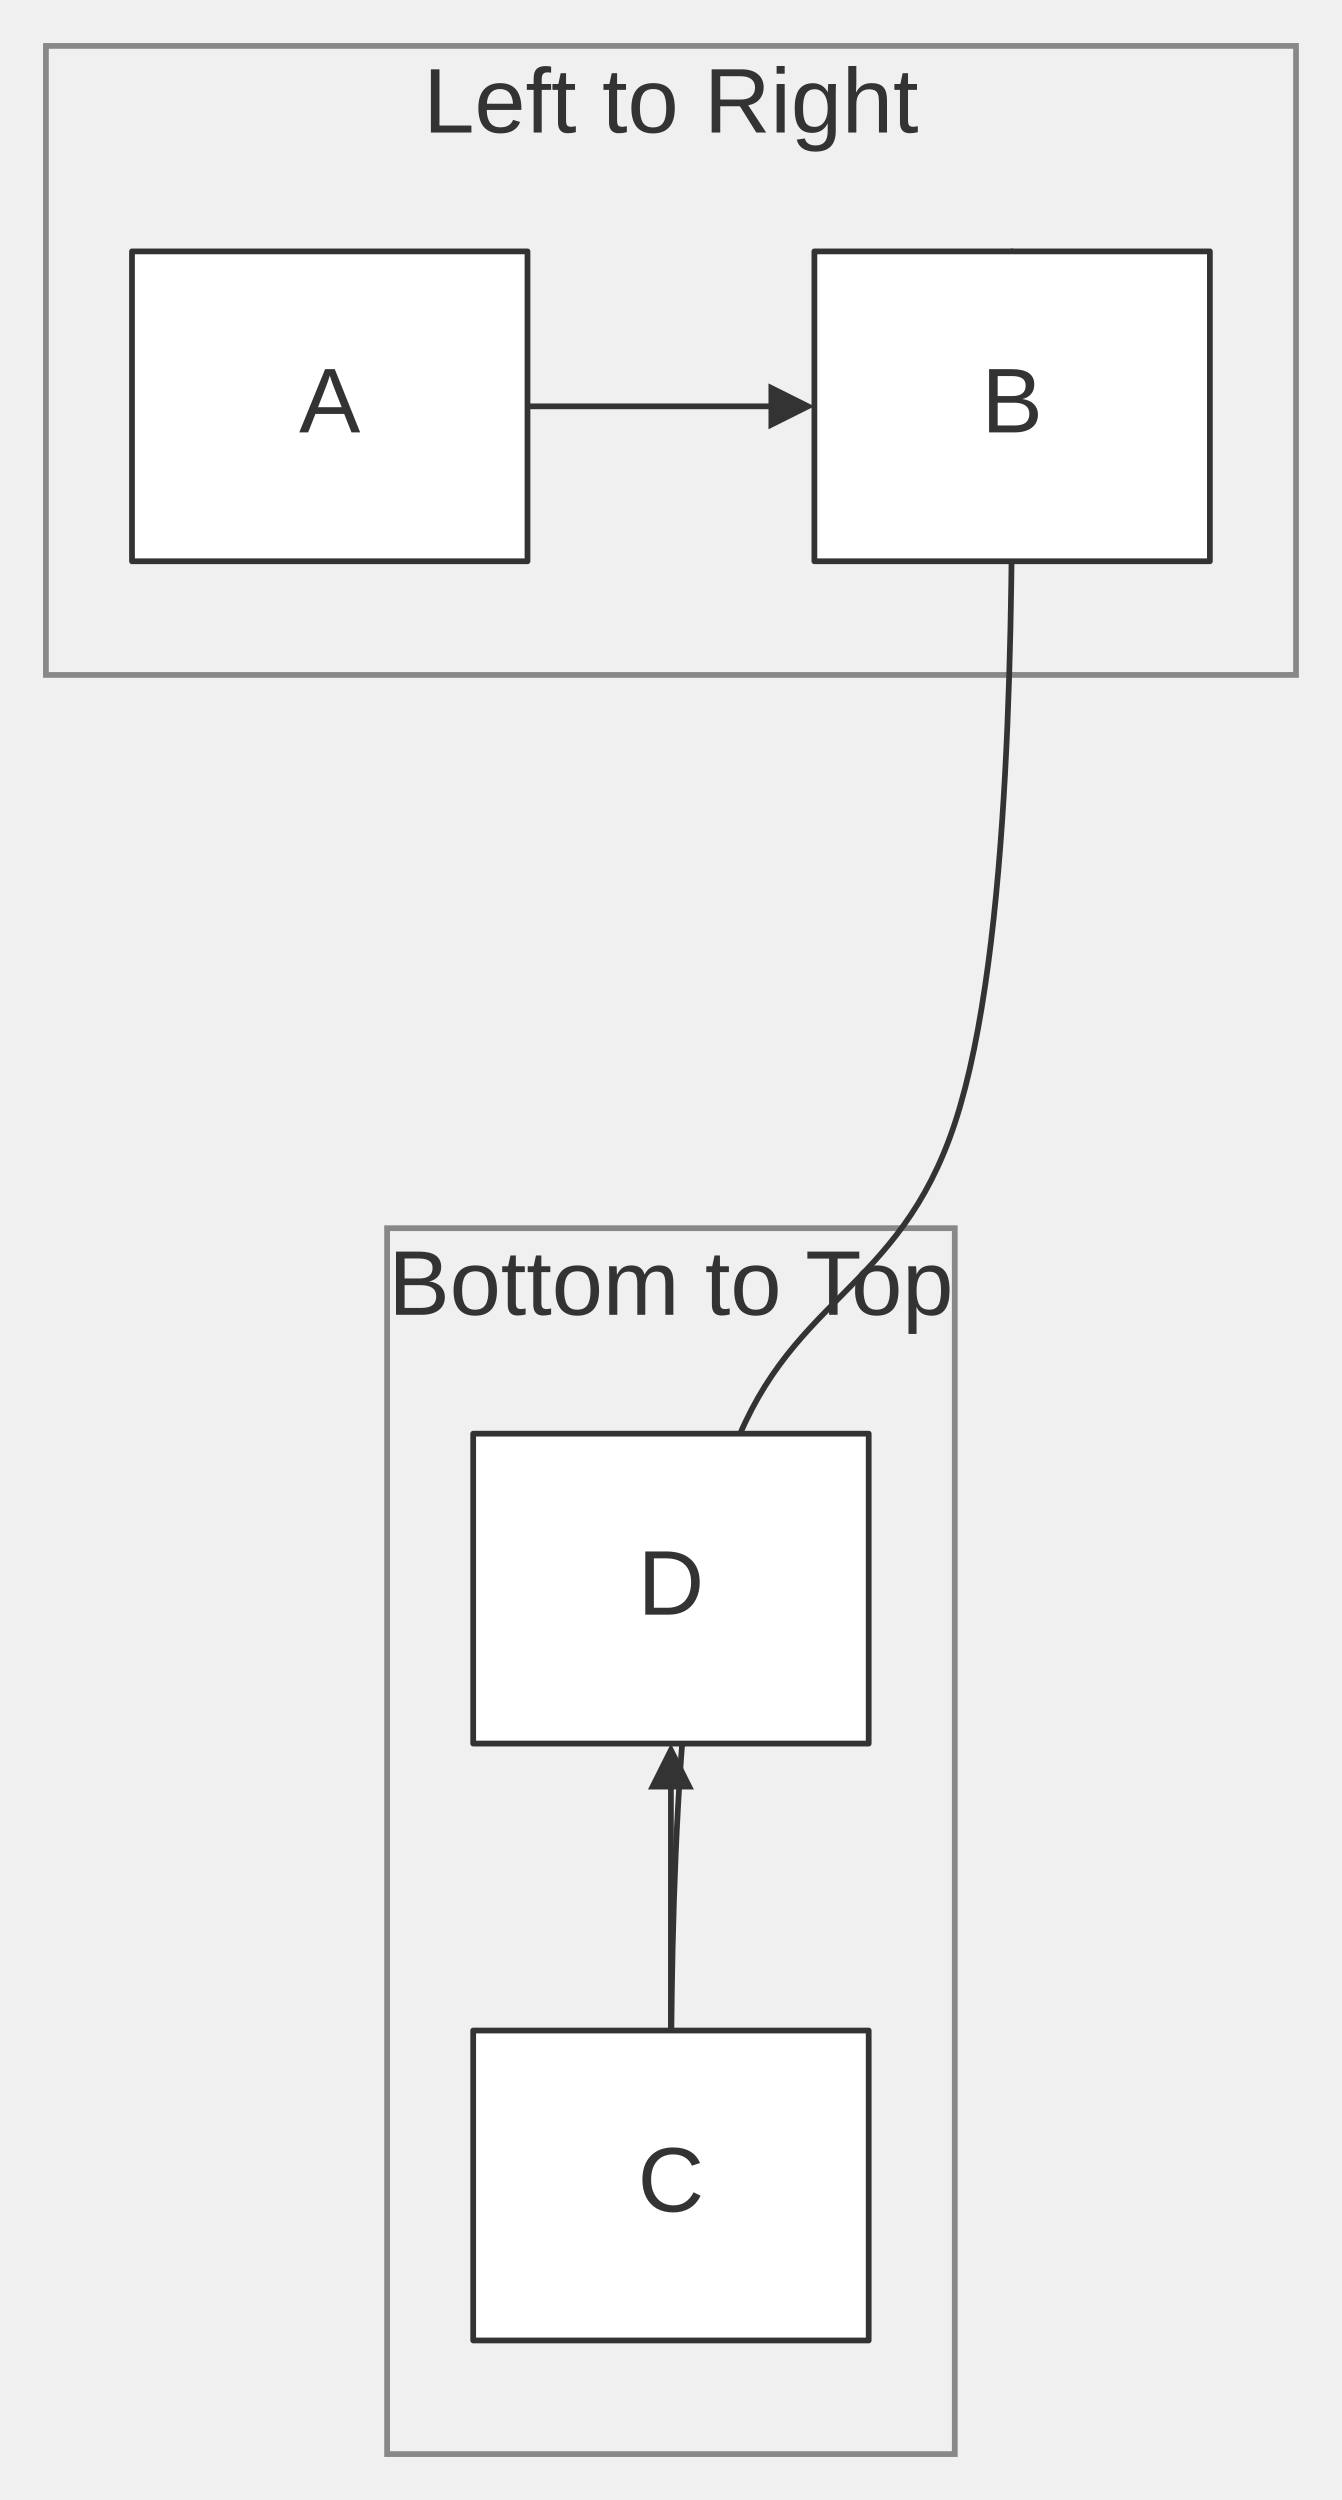
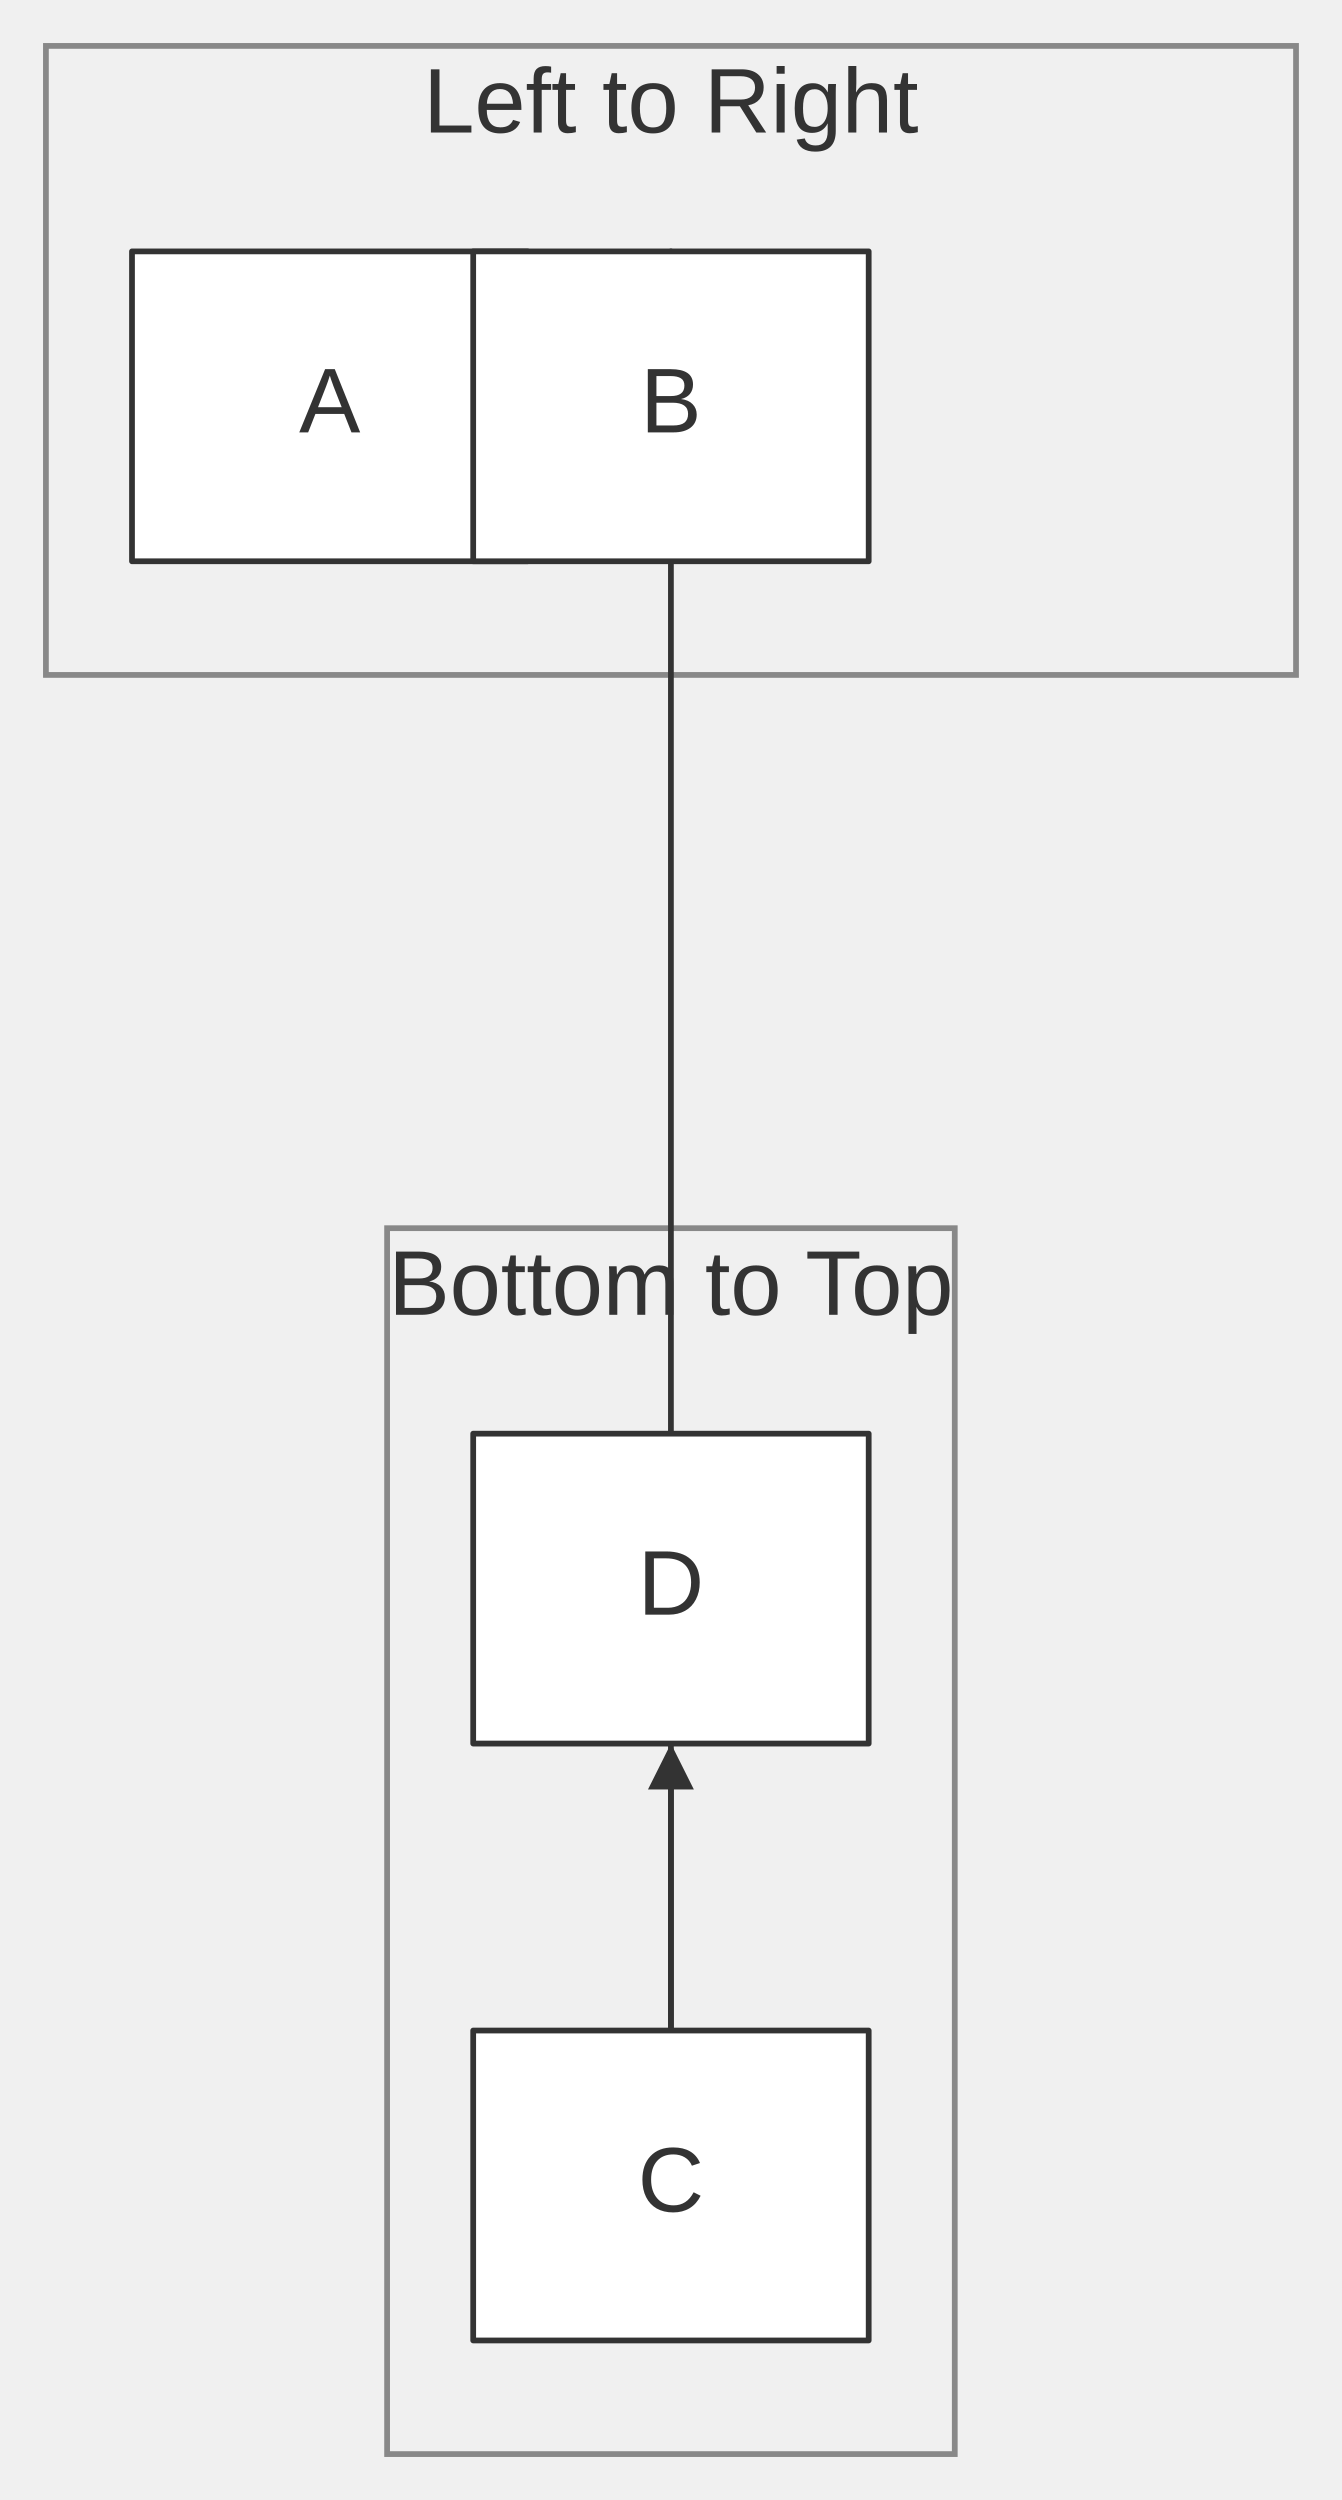
<svg xmlns="http://www.w3.org/2000/svg" width="100%" viewBox="0 0 233.82 435.60" style="max-width: 233.82px; background-color: transparent;" font-family="&quot;trebuchet ms&quot;, verdana, arial, sans-serif" font-size="16.00">
  <defs>
    <marker id="arrowhead" viewBox="0 0 10.00 10.00" refX="5.00" refY="5.00" markerWidth="8.00" markerHeight="8.00" orient="auto-start-reverse" markerUnits="userSpaceOnUse">
      <path d="M 0 0 L 10.00 5.00 L 0 10.00 z" fill="#333" />
    </marker>
  </defs>
  <g transform="translate(39.45,-49.20)">
    <g class="clusters">
      <rect class="subgraph" x="28.00" y="263.20" width="98.91" height="213.60" fill="none" stroke="#888" stroke-width="1.00" />
      <text x="77.45" y="267.20" text-anchor="middle" dominant-baseline="hanging" fill="#333">Bottom to Top</text>
      <rect class="subgraph" x="-31.45" y="57.20" width="217.82" height="109.60" fill="none" stroke="#888" stroke-width="1.00" />
      <text x="77.45" y="61.20" text-anchor="middle" dominant-baseline="hanging" fill="#333">Left to Right</text>
    </g>
    <g class="edgePaths">
-       <path d="M52.45,120.00 L98.45,120.00" stroke="#333" stroke-width="1.00" fill="none" stroke-linecap="round" stroke-linejoin="round" marker-end="url(#arrowhead)" />
+       <path d="M52.45,120.00 L47.00,120.00" stroke="#333" stroke-width="1.00" fill="none" stroke-linecap="round" stroke-linejoin="round" marker-end="url(#arrowhead)" />
      <path d="M77.45,403.00 L77.45,357.00" stroke="#333" stroke-width="1.00" fill="none" stroke-linecap="round" stroke-linejoin="round" marker-end="url(#arrowhead)" />
-       <path d="M136.91,93.00 L136.91,123.33 C136.91,153.67 136.91,214.33 127.00,244.67 C117.09,275.00 97.27,275.00 87.36,304.67 C77.45,334.33 77.45,393.67 77.45,423.33 L77.45,453.00" stroke="#333" stroke-width="1.00" fill="none" stroke-linecap="round" stroke-linejoin="round" marker-end="url(#arrowhead)" />
+       <path d="M77.45,93.00 L77.45,453.00" stroke="#333" stroke-width="1.00" fill="none" stroke-linecap="round" stroke-linejoin="round" marker-end="url(#arrowhead)" />
    </g>
    <g class="edgeLabels">
    </g>
    <g class="nodes">
      <rect x="-16.45" y="93.00" width="68.91" height="54.00" fill="white" stroke="#333" stroke-width="1.00" stroke-linejoin="round" />
      <text x="18.00" y="120.00" text-anchor="middle" dominant-baseline="middle" fill="#333">A</text>
-       <rect x="102.45" y="93.00" width="68.91" height="54.00" fill="white" stroke="#333" stroke-width="1.00" stroke-linejoin="round" />
-       <text x="136.91" y="120.00" text-anchor="middle" dominant-baseline="middle" fill="#333">B</text>
+       <rect x="43.00" y="93.00" width="68.91" height="54.00" fill="white" stroke="#333" stroke-width="1.00" stroke-linejoin="round" />
+       <text x="77.45" y="120.00" text-anchor="middle" dominant-baseline="middle" fill="#333">B</text>
      <rect x="43.00" y="403.00" width="68.91" height="54.00" fill="white" stroke="#333" stroke-width="1.00" stroke-linejoin="round" />
      <text x="77.45" y="430.00" text-anchor="middle" dominant-baseline="middle" fill="#333">C</text>
      <rect x="43.00" y="299.00" width="68.91" height="54.00" fill="white" stroke="#333" stroke-width="1.00" stroke-linejoin="round" />
      <text x="77.45" y="326.00" text-anchor="middle" dominant-baseline="middle" fill="#333">D</text>
    </g>
  </g>
</svg>
